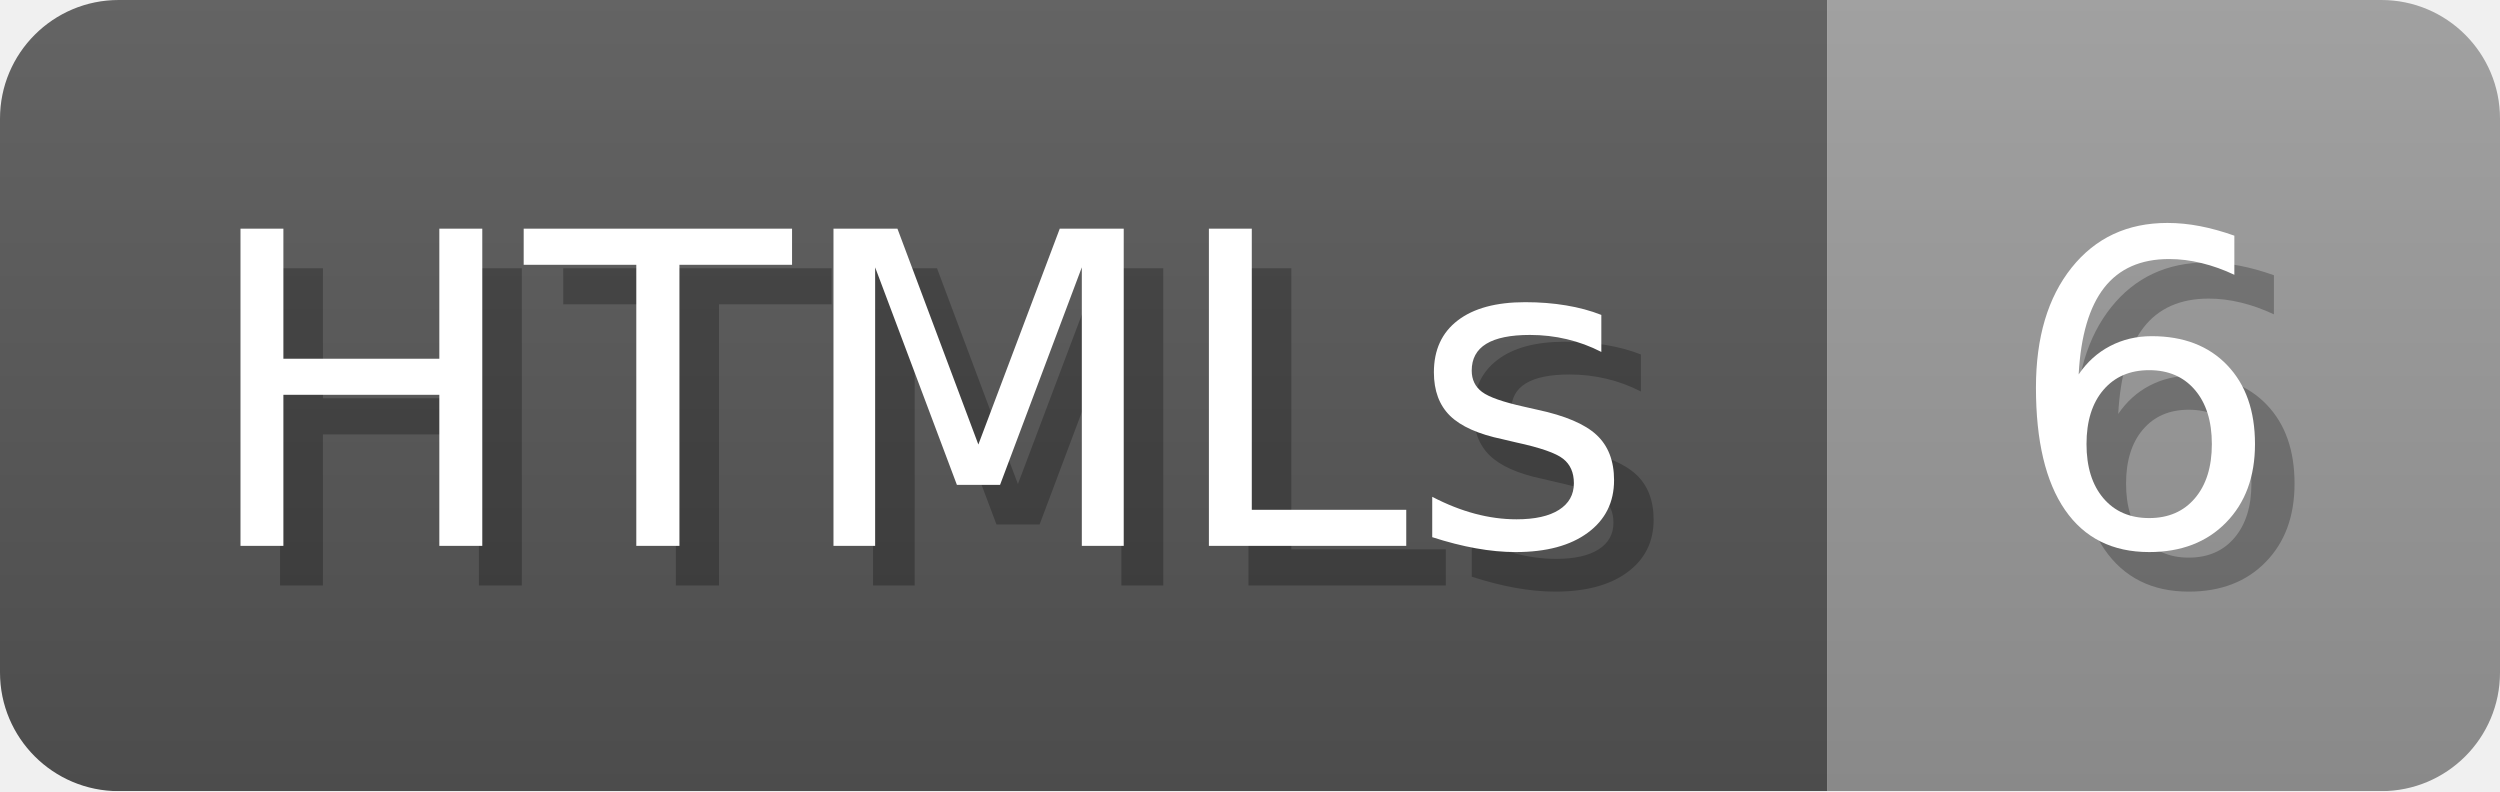
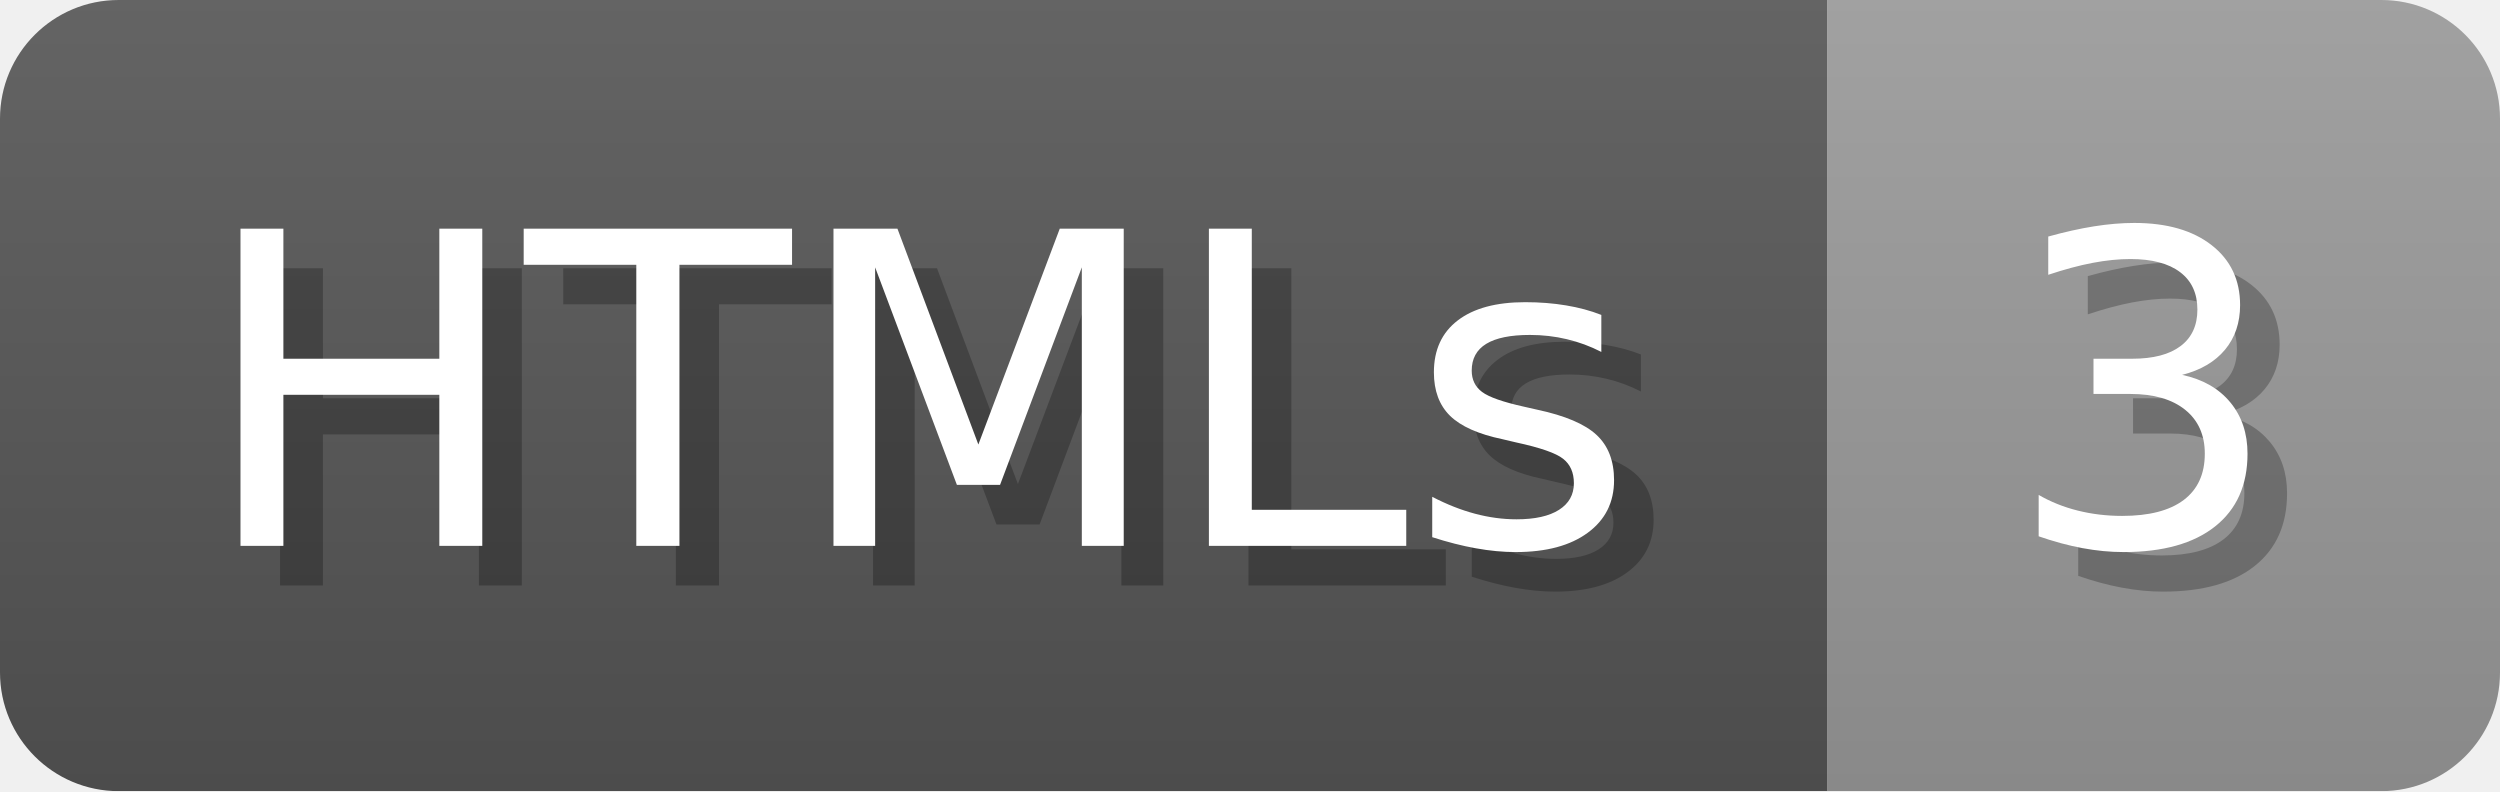
- <svg xmlns="http://www.w3.org/2000/svg" width="63.2" height="20" viewBox="0 0 632 200" role="img" aria-label="HTMLs: 6">
+ <svg xmlns="http://www.w3.org/2000/svg" width="63.2" height="20" viewBox="0 0 632 200" role="img" aria-label="HTMLs: 3">
  <linearGradient id="a" x2="0" y2="100%">
    <stop offset="0" stop-opacity=".1" stop-color="#EEE" />
    <stop offset="1" stop-opacity=".1" />
  </linearGradient>
  <mask id="m">
    <rect width="632" height="200" rx="30" fill="#FFF" />
  </mask>
  <g mask="url(#m)">
    <rect width="462" height="200" fill="#555" />
    <rect width="170" height="200" fill="#999" x="462" />
    <rect width="632" height="200" fill="url(#a)" />
  </g>
  <g aria-hidden="true" fill="#fff" text-anchor="start" font-family="Verdana,DejaVu Sans,sans-serif" font-size="110">
    <text x="60" y="148" textLength="362" fill="#000" opacity="0.25">HTMLs</text>
    <text x="50" y="138" textLength="362">HTMLs</text>
-     <text x="517" y="148" textLength="70" fill="#000" opacity="0.25">6</text>
-     <text x="507" y="138" textLength="70">6</text>
+     <text x="517" y="148" textLength="70" fill="#000" opacity="0.25">3</text>
+     <text x="507" y="138" textLength="70">3</text>
  </g>
</svg>
